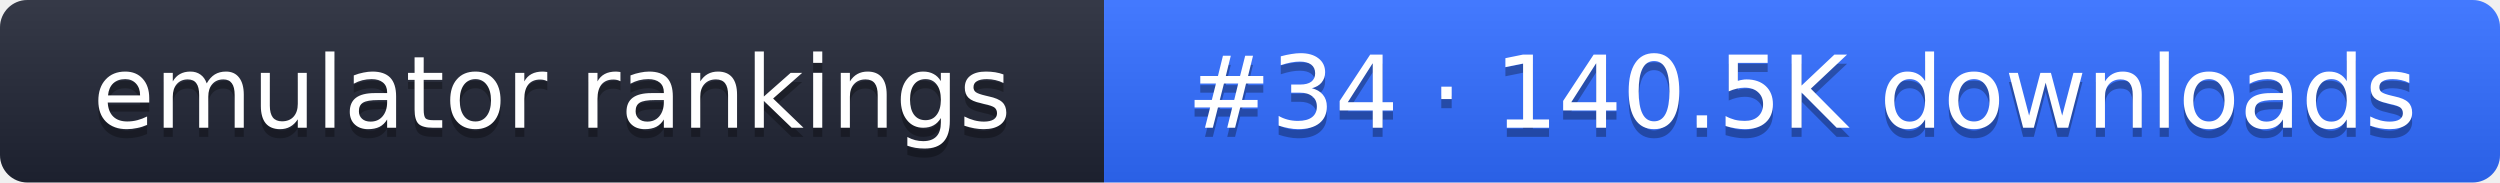
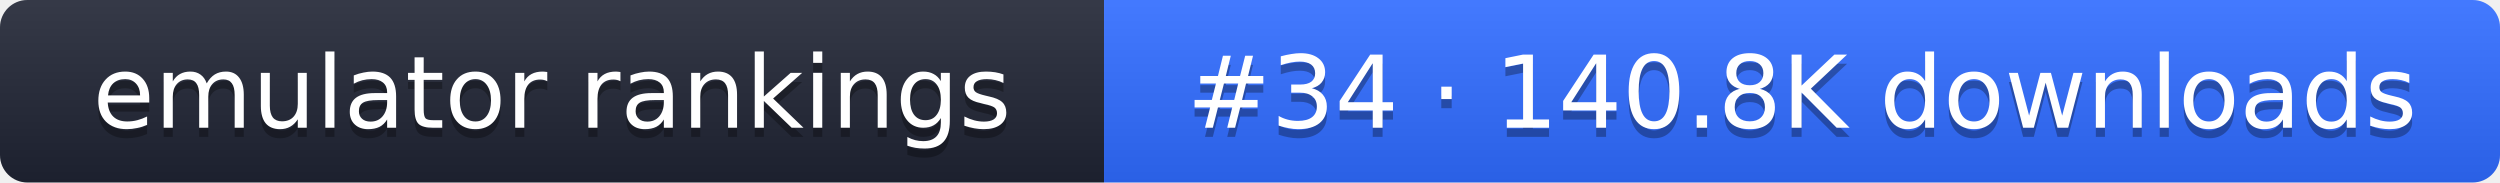
- <svg xmlns="http://www.w3.org/2000/svg" width="274" height="20" role="img" aria-label="emulator rankings: #34 · 140.5K downloads">
+ <svg xmlns="http://www.w3.org/2000/svg" width="274" height="20" role="img" aria-label="emulator rankings: #34 · 140.8K downloads">
  <linearGradient id="g" x2="0" y2="100%">
    <stop offset="0" stop-color="#fff" stop-opacity=".1" />
    <stop offset="1" stop-opacity=".1" />
  </linearGradient>
  <clipPath id="r">
    <rect width="274" height="20" rx="3" fill="#fff" />
  </clipPath>
  <g clip-path="url(#r)">
    <rect width="121" height="20" fill="#1f2433" />
    <rect x="121" width="153" height="20" fill="#2f6bff" />
    <rect width="274" height="20" fill="url(#g)" />
  </g>
  <g fill="#fff" text-anchor="middle" font-family="Verdana,DejaVu Sans,sans-serif" font-size="11">
    <text x="60.5" y="15" fill="#010101" fill-opacity=".3">emulator rankings</text>
    <text x="60.5" y="14">emulator rankings</text>
-     <text x="197.5" y="15" fill="#010101" fill-opacity=".3">#34 · 140.5K downloads</text>
-     <text x="197.5" y="14">#34 · 140.5K downloads</text>
+     <text x="197.5" y="15" fill="#010101" fill-opacity=".3">#34 · 140.8K downloads</text>
+     <text x="197.5" y="14">#34 · 140.8K downloads</text>
  </g>
</svg>
